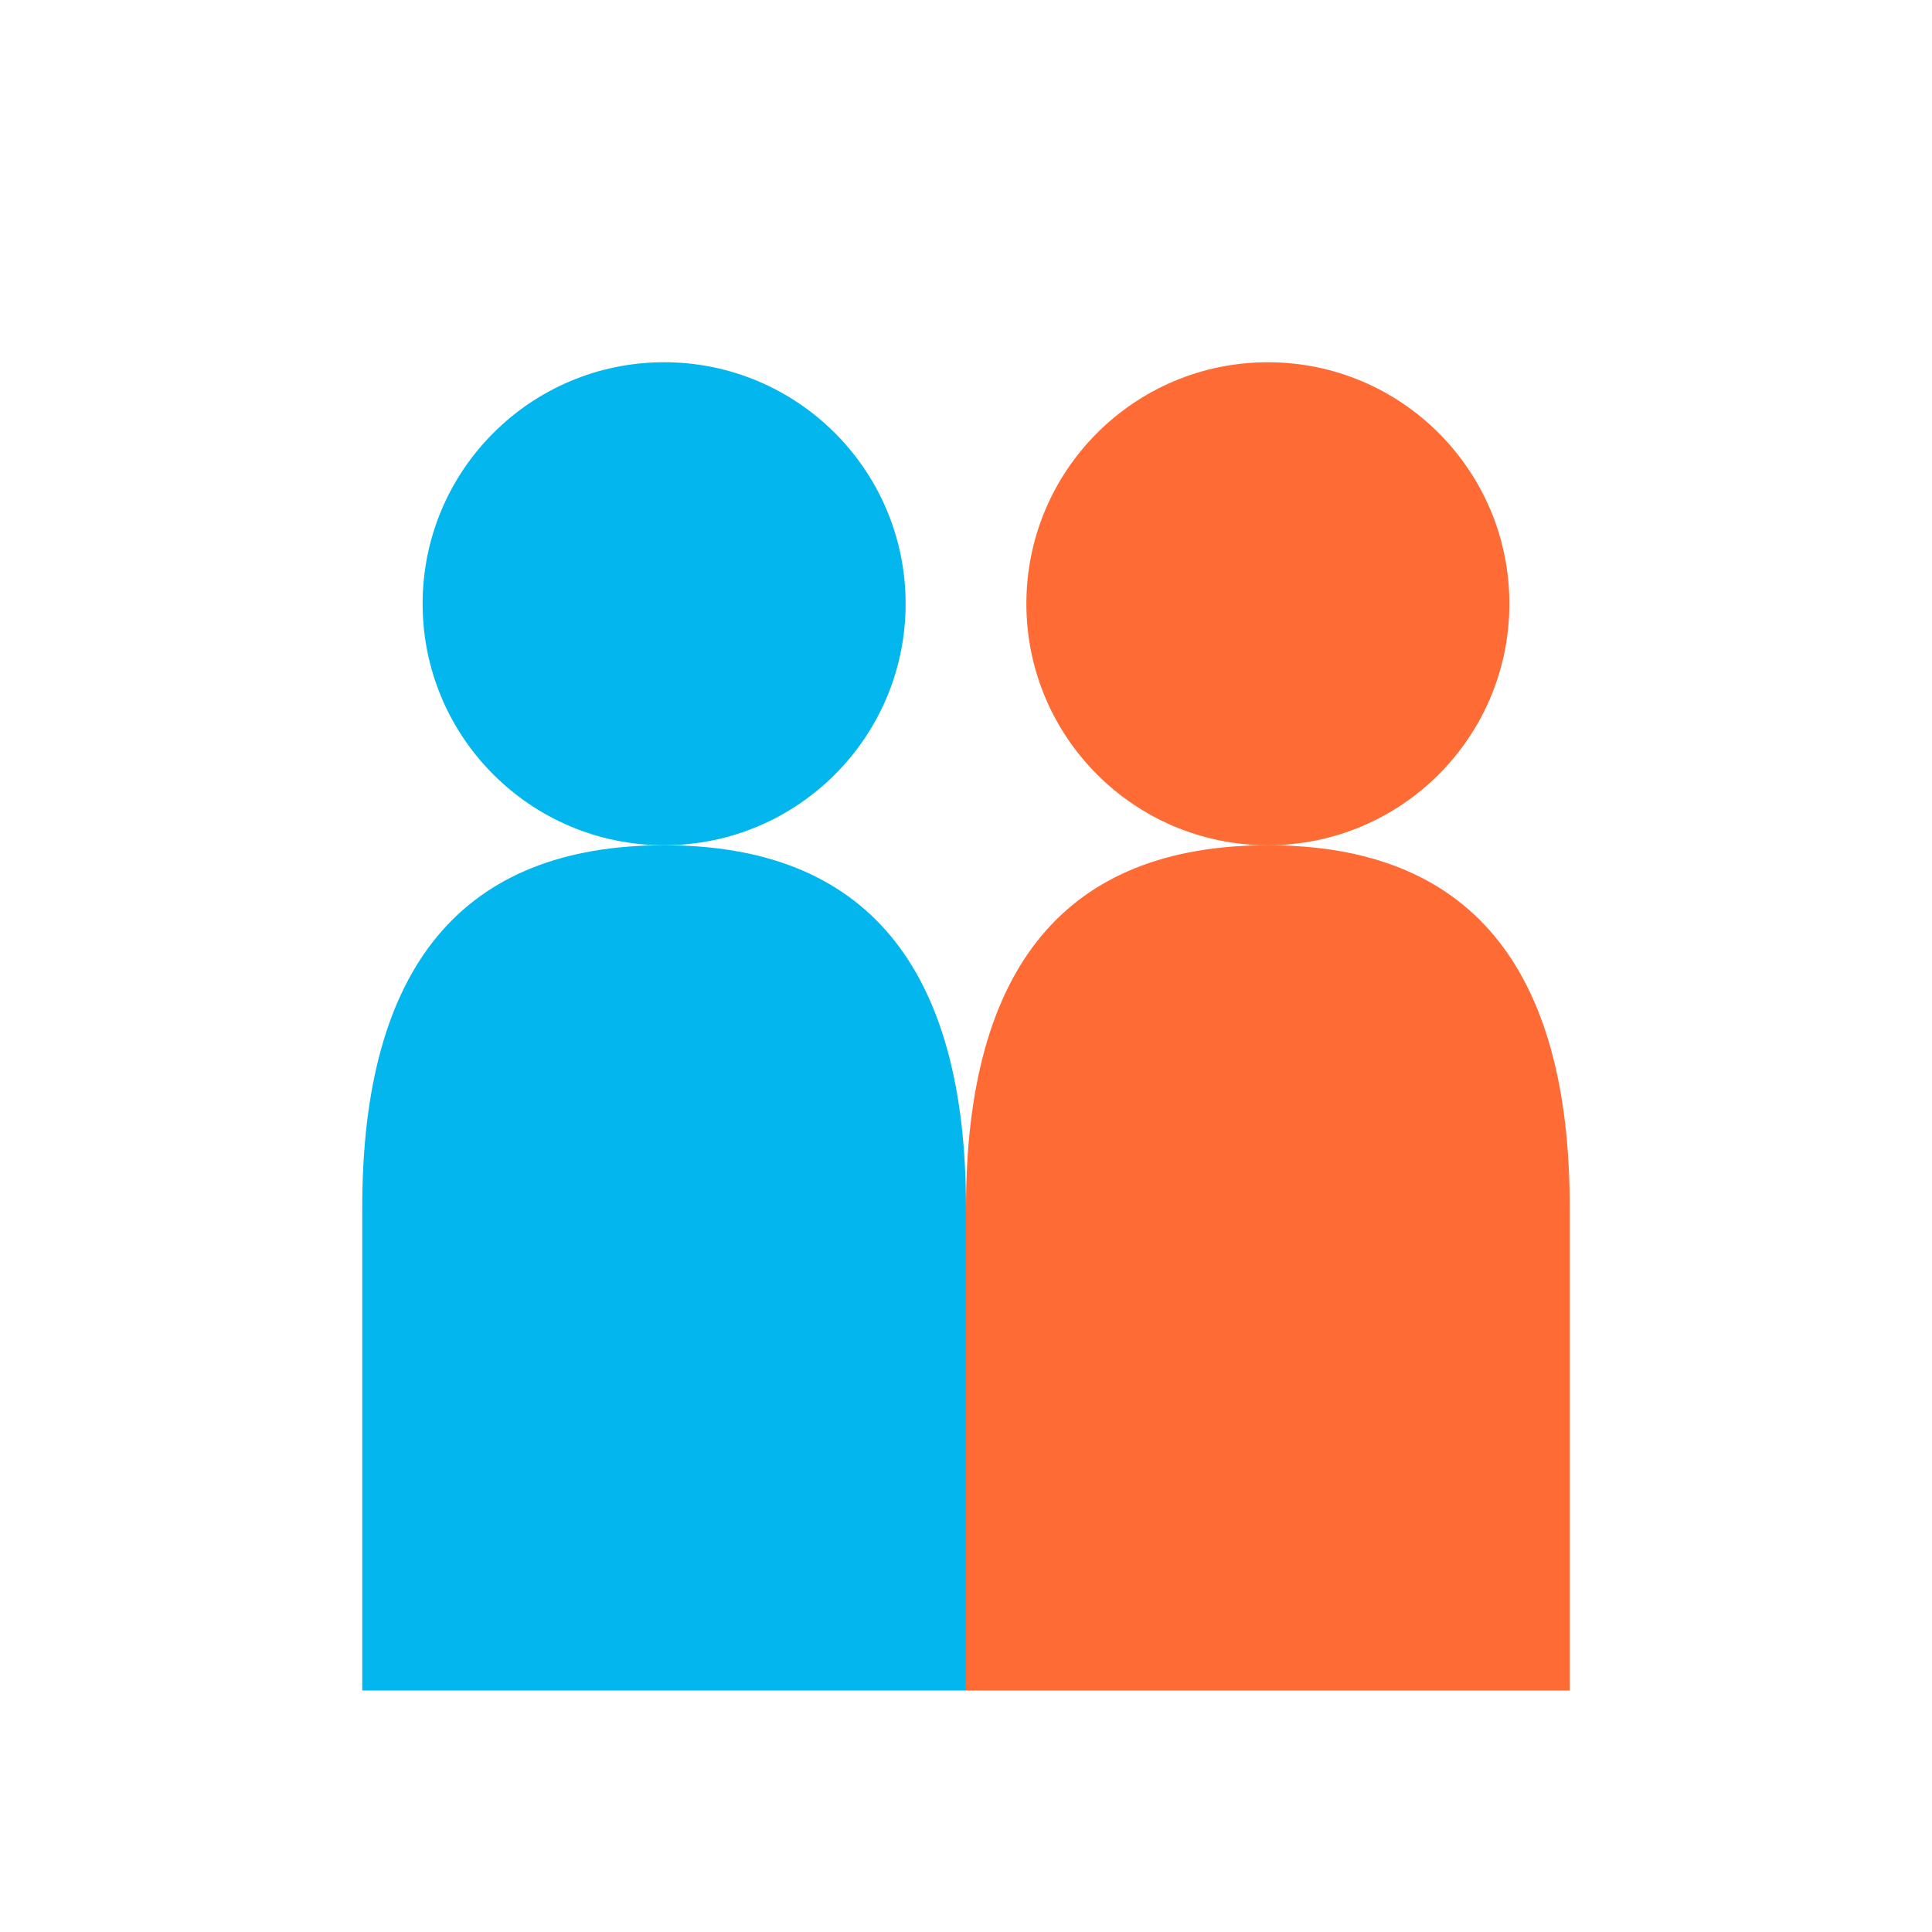
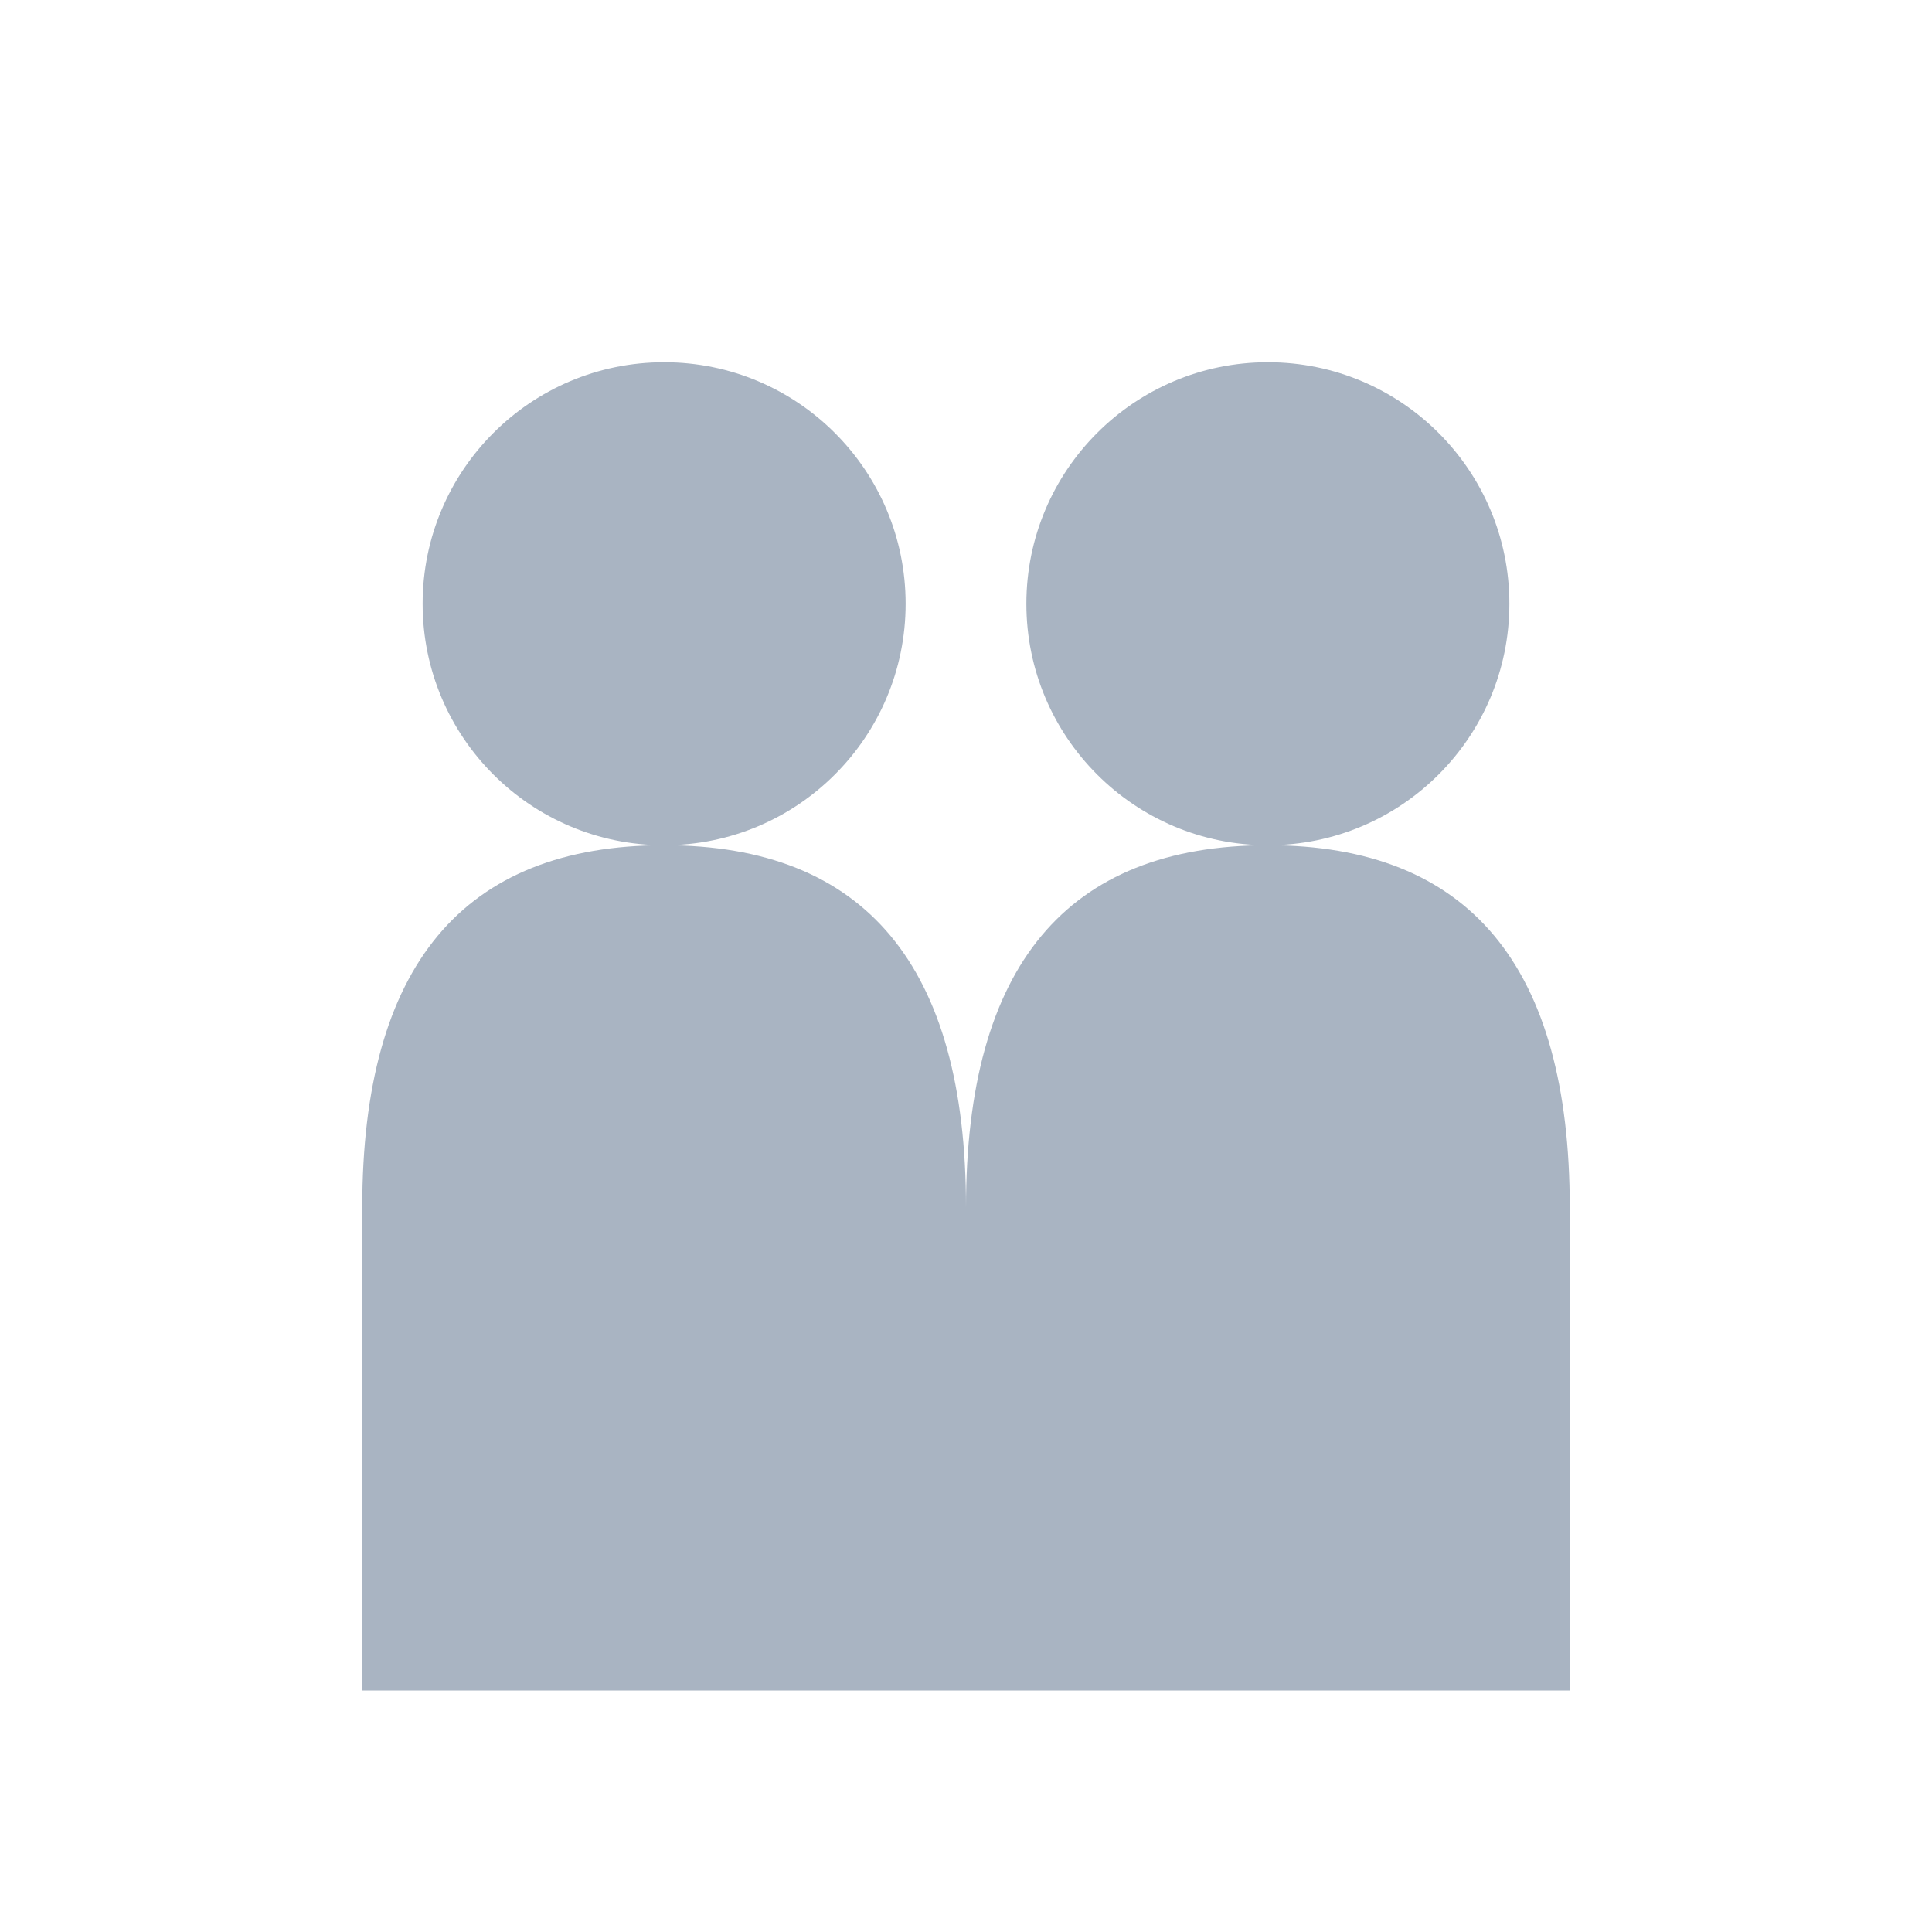
<svg xmlns="http://www.w3.org/2000/svg" width="32" height="32" viewBox="0 0 32 32" fill="none">
-   <circle cx="11" cy="10" r="4" fill="#03B7EE" />
-   <path d="M 11 14 Q 6 14 6 20 L 6 28 L 16 28 L 16 20 Q 16 14 11 14 Z" fill="#03B7EE" />
-   <circle cx="21" cy="10" r="4" fill="#FF6B35" />
-   <path d="M 21 14 Q 16 14 16 20 L 16 28 L 26 28 L 26 20 Q 26 14 21 14 Z" fill="#FF6B35" />
+   <circle cx="11" cy="10" r="4" fill="#A9B4C2" />
+   <path d="M 11 14 Q 6 14 6 20 L 6 28 L 16 28 L 16 20 Q 16 14 11 14 Z" fill="#A9B4C2" />
+   <circle cx="21" cy="10" r="4" fill="#A9B4C2" />
+   <path d="M 21 14 Q 16 14 16 20 L 16 28 L 26 28 L 26 20 Q 26 14 21 14 Z" fill="#A9B4C2" />
</svg>
